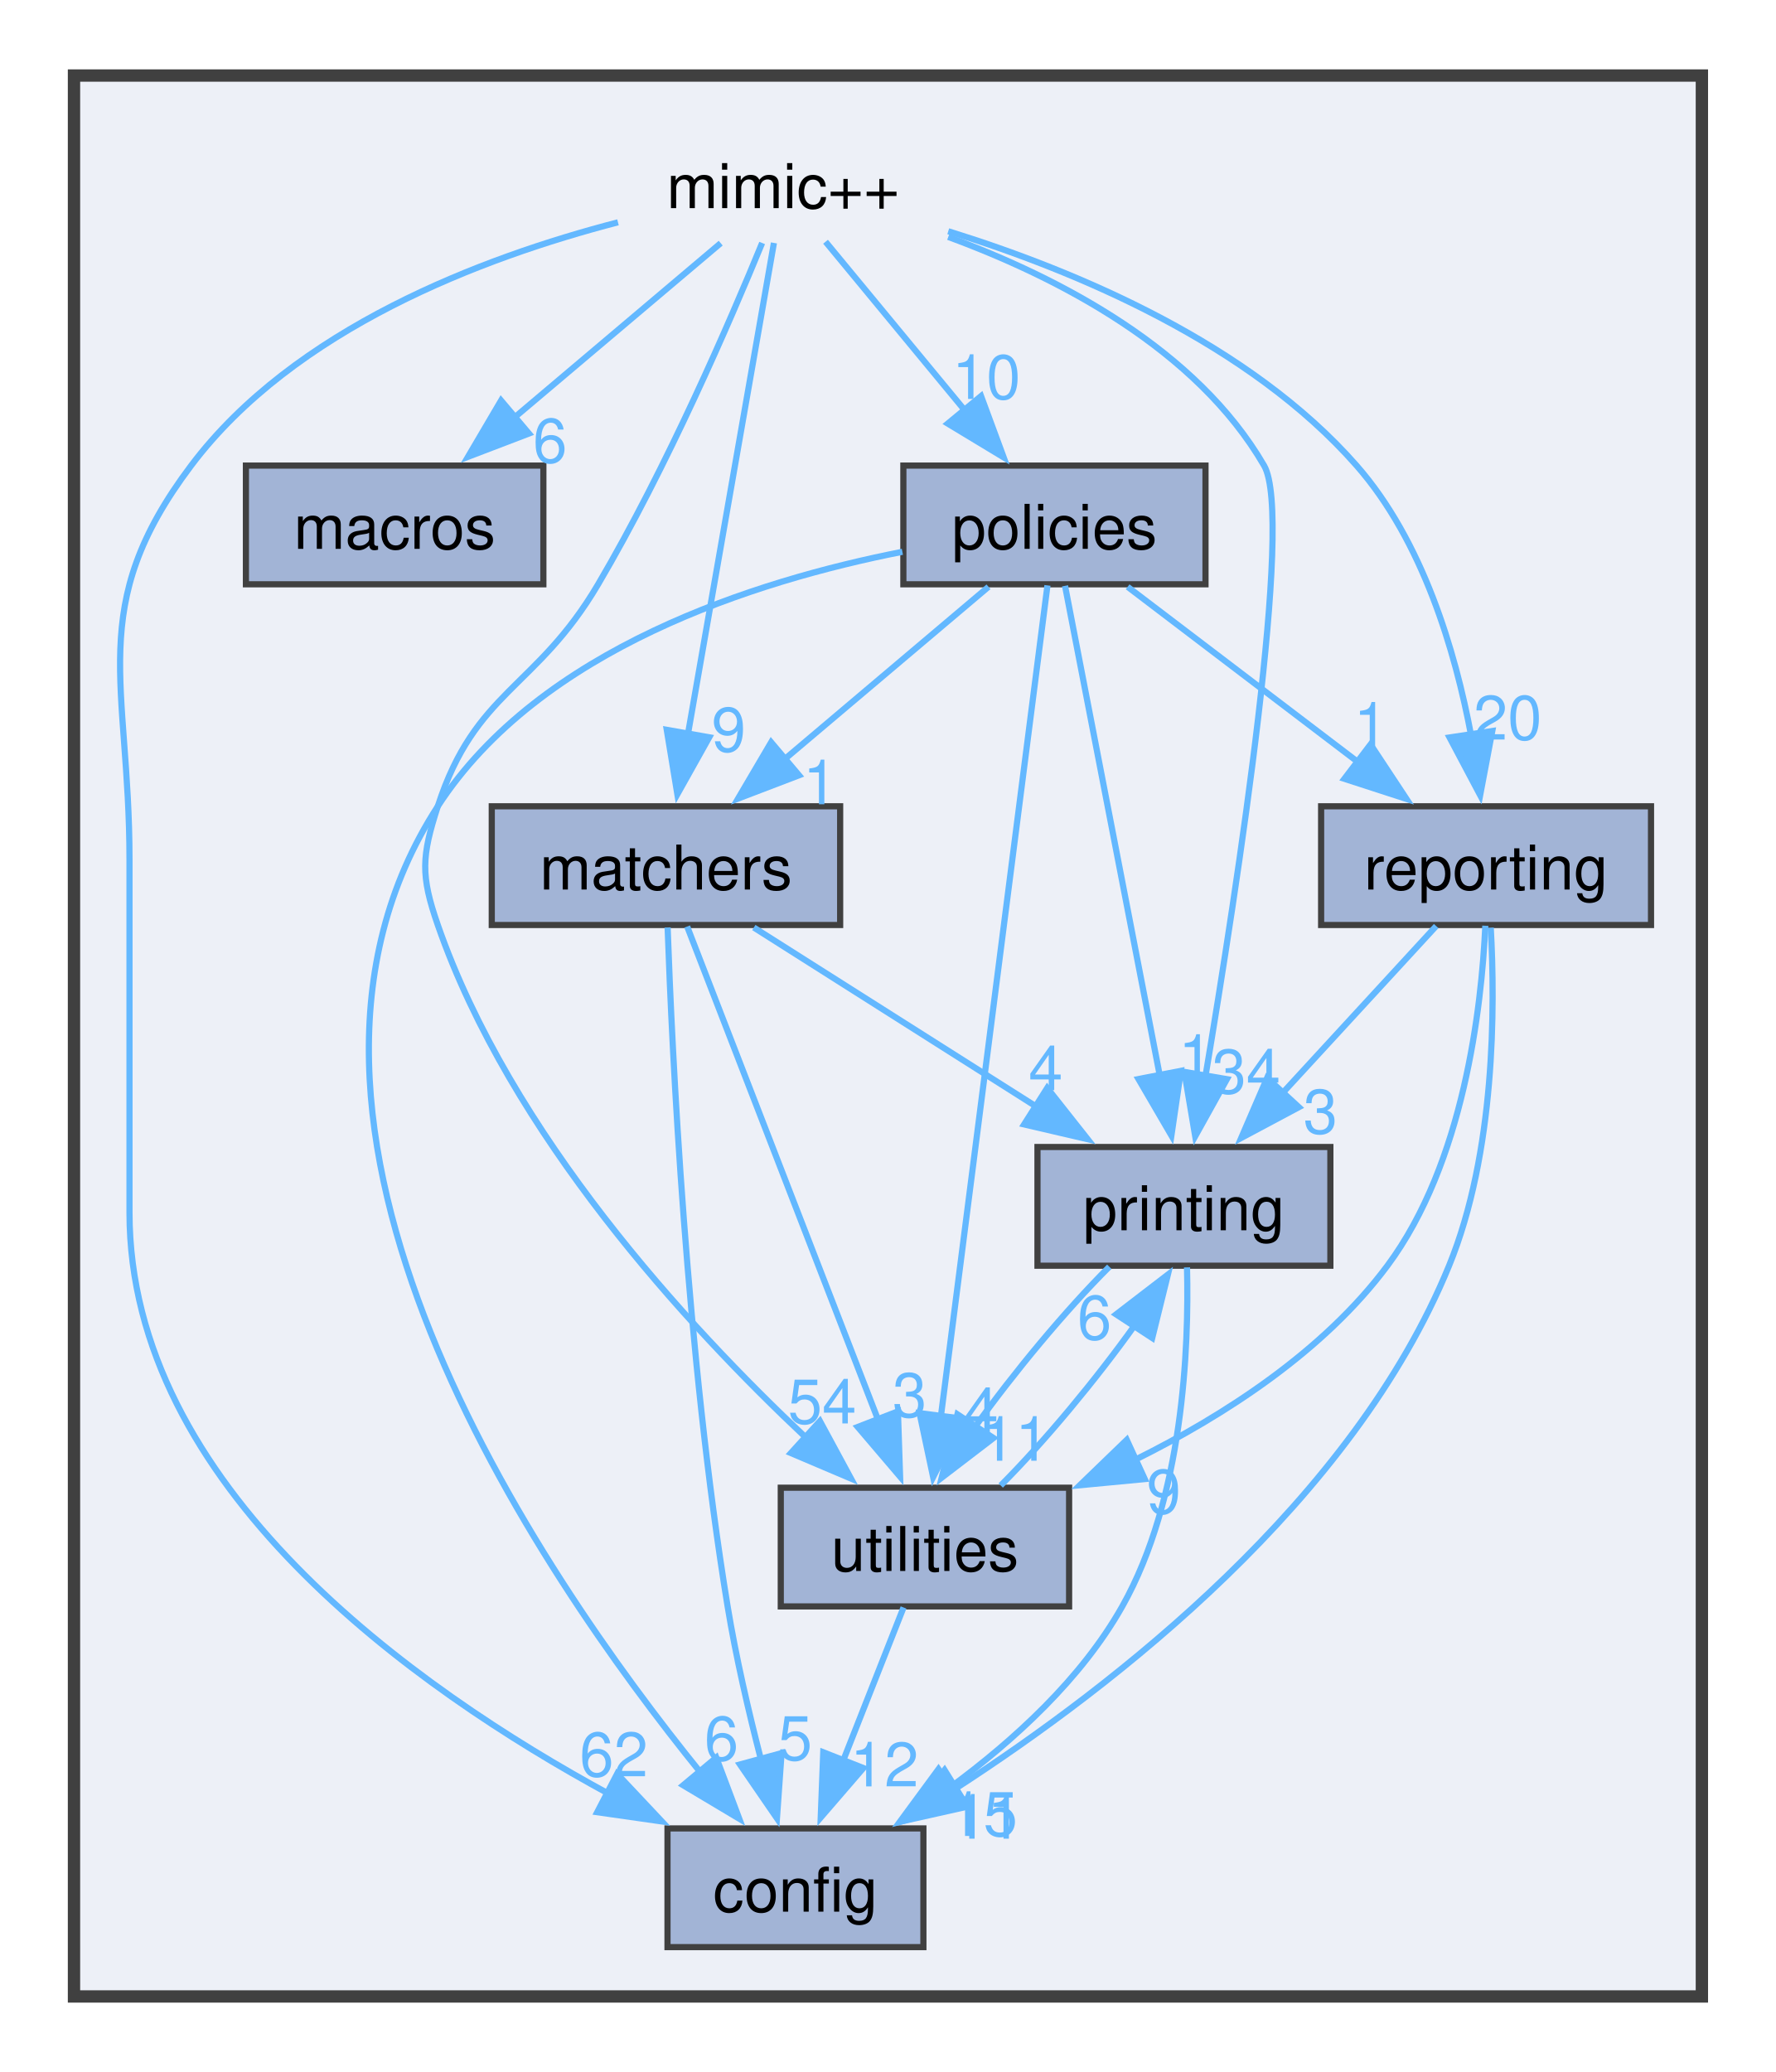
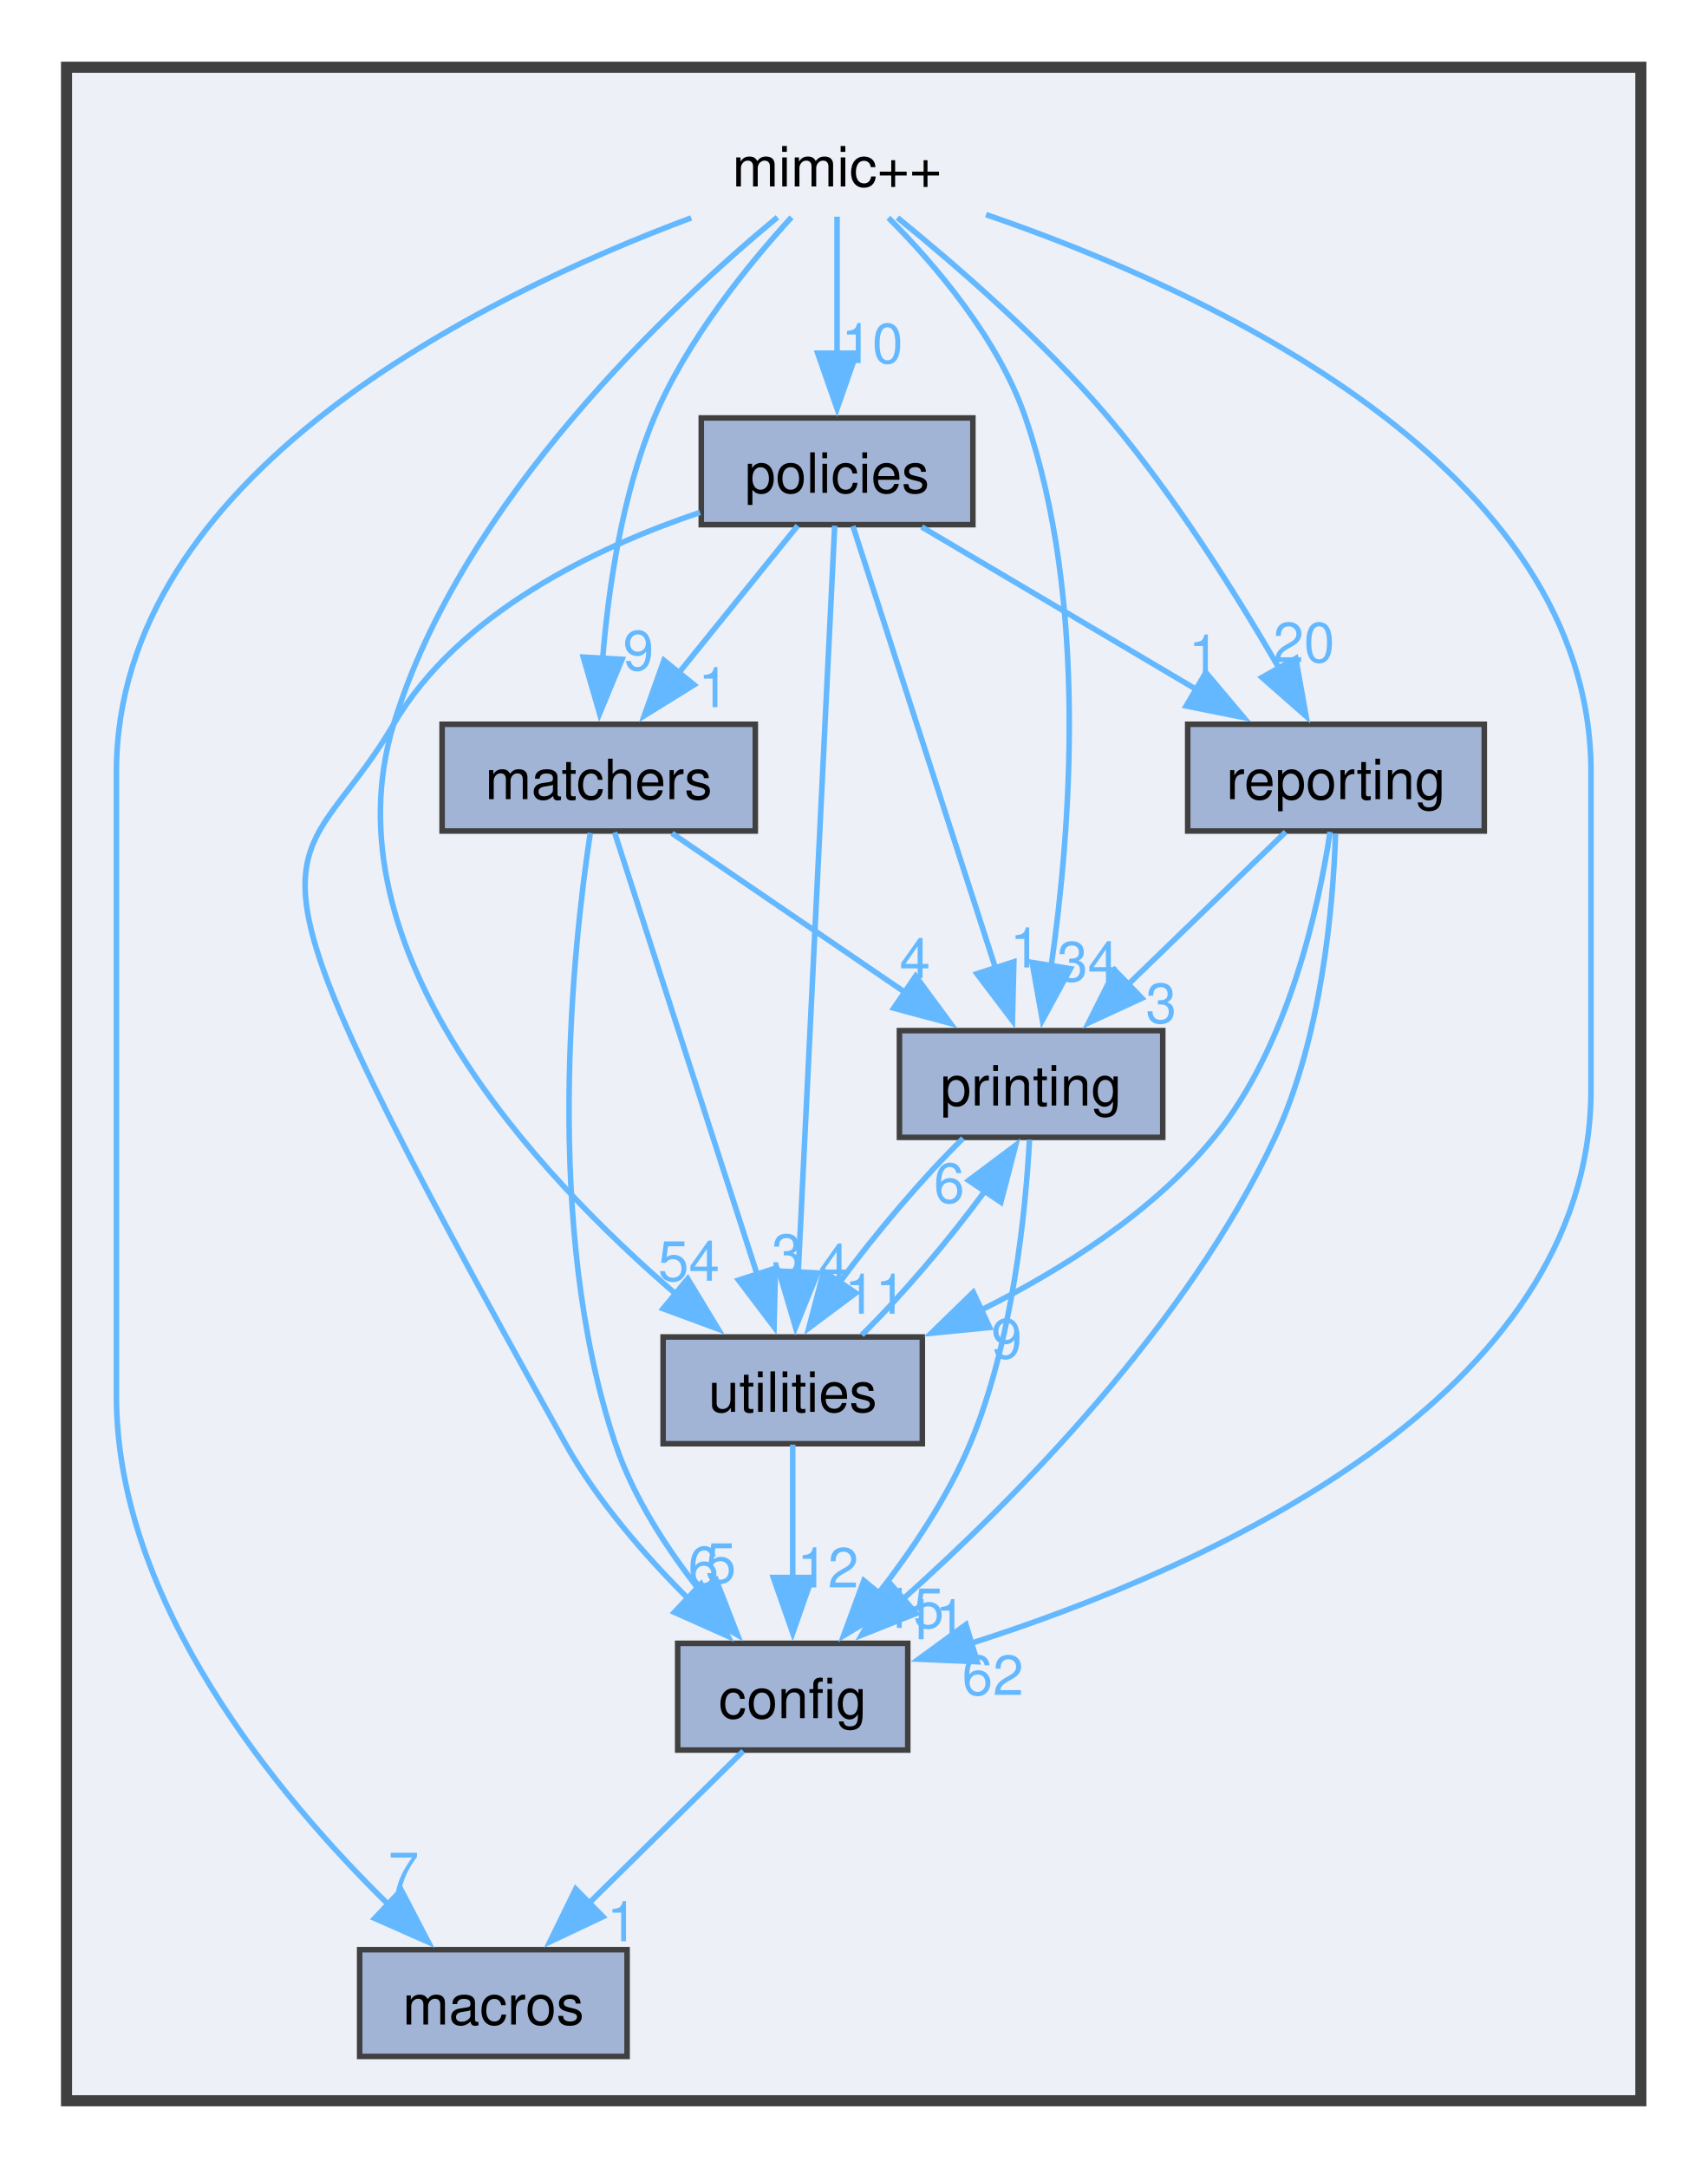
- <svg xmlns="http://www.w3.org/2000/svg" xmlns:xlink="http://www.w3.org/1999/xlink" width="288pt" height="336pt" viewBox="0.00 0.00 288.00 335.50">
-   <g id="graph0" class="graph" transform="scale(1 1) rotate(0) translate(4 331.5)">
+ <svg xmlns="http://www.w3.org/2000/svg" xmlns:xlink="http://www.w3.org/1999/xlink" width="308pt" height="391pt" viewBox="0.00 0.00 308.00 390.75">
+   <g id="graph0" class="graph" transform="scale(1 1) rotate(0) translate(4 386.75)">
    <g id="clust1" class="cluster">
      <g id="a_clust1">
        <a xlink:href="dir_d1aac795712c1a80b032d3d2760385d8.html" target="_top">
-           <polygon fill="#edf0f7" stroke="#404040" stroke-width="2" points="8,-8 8,-319.5 272,-319.5 272,-8 8,-8" />
+           <polygon fill="#edf0f7" stroke="#404040" stroke-width="2" points="8,-8 8,-374.75 292,-374.75 292,-8 8,-8" />
        </a>
      </g>
    </g>
    <g id="node1" class="node">
-       <text text-anchor="middle" x="123" y="-298" font-family="Helvetica,sans-Serif" font-size="10.00">mimic++</text>
+       <text text-anchor="middle" x="147" y="-353.25" font-family="Helvetica,sans-Serif" font-size="10.00">mimic++</text>
    </g>
    <g id="node2" class="node">
      <g id="a_node2">
        <a xlink:href="dir_08ebf9492445e058b0ba4156a3978cfb.html" target="_top" xlink:title="config">
-           <polygon fill="#a2b4d6" stroke="#404040" points="145.75,-35.25 104.25,-35.25 104.25,-16 145.75,-16 145.75,-35.25" />
-           <text text-anchor="middle" x="125" y="-21.75" font-family="Helvetica,sans-Serif" font-size="10.00">config</text>
+           <polygon fill="#a2b4d6" stroke="#404040" points="159.75,-90.5 118.25,-90.5 118.25,-71.25 159.75,-71.25 159.75,-90.5" />
+           <text text-anchor="middle" x="139" y="-77" font-family="Helvetica,sans-Serif" font-size="10.00">config</text>
        </a>
      </g>
    </g>
    <g id="edge1" class="edge">
      <g id="a_edge1">
        <a xlink:href="dir_000005_000001.html" target="_top">
-           <path fill="none" stroke="#63b8ff" d="M96.22,-295.7C74.1,-289.96 43.7,-278.42 27,-256.25 9.71,-233.3 17,-221.11 17,-192.38 17,-192.38 17,-192.38 17,-135.12 17,-90.76 62.92,-58.12 94.88,-40.78" />
-           <polygon fill="#63b8ff" stroke="#63b8ff" points="96.08,-44.1 103.34,-36.38 92.85,-37.88 96.08,-44.1" />
+           <path fill="none" stroke="#63b8ff" d="M173.87,-348.17C213.5,-334.59 283,-302.9 283,-247.62 283,-247.62 283,-247.62 283,-190.38 283,-134.75 213.61,-104.07 171.17,-90.5" />
+           <polygon fill="#63b8ff" stroke="#63b8ff" points="172.28,-87.18 161.7,-87.64 170.25,-93.88 172.28,-87.18" />
        </a>
      </g>
      <g id="a_edge1-headlabel">
        <a xlink:href="dir_000005_000001.html" target="_top" xlink:title="62">
-           <text text-anchor="middle" x="95.54" y="-43.7" font-family="Helvetica,sans-Serif" font-size="10.00" fill="#63b8ff">62</text>
+           <text text-anchor="middle" x="175.1" y="-81.19" font-family="Helvetica,sans-Serif" font-size="10.00" fill="#63b8ff">62</text>
        </a>
      </g>
    </g>
    <g id="node3" class="node">
      <g id="a_node3">
        <a xlink:href="dir_b5aab1b1df1bd11607029459b7fa8a2f.html" target="_top" xlink:title="macros">
-           <polygon fill="#a2b4d6" stroke="#404040" points="84.12,-256.25 35.88,-256.25 35.88,-237 84.12,-237 84.12,-256.25" />
-           <text text-anchor="middle" x="60" y="-242.75" font-family="Helvetica,sans-Serif" font-size="10.00">macros</text>
+           <polygon fill="#a2b4d6" stroke="#404040" points="109.12,-35.25 60.88,-35.25 60.88,-16 109.12,-16 109.12,-35.25" />
+           <text text-anchor="middle" x="85" y="-21.75" font-family="Helvetica,sans-Serif" font-size="10.00">macros</text>
        </a>
      </g>
    </g>
    <g id="edge6" class="edge">
      <g id="a_edge6">
        <a xlink:href="dir_000005_000003.html" target="_top">
-           <path fill="none" stroke="#63b8ff" d="M112.88,-292.32C103.86,-284.69 90.4,-273.32 79.33,-263.96" />
-           <polygon fill="#63b8ff" stroke="#63b8ff" points="81.78,-261.45 71.89,-257.67 77.26,-266.8 81.78,-261.45" />
+           <path fill="none" stroke="#63b8ff" d="M120.69,-347.58C82.71,-333.4 17,-301.13 17,-247.62 17,-247.62 17,-247.62 17,-135.12 17,-97.94 46.02,-63.03 66.15,-43.3" />
+           <polygon fill="#63b8ff" stroke="#63b8ff" points="68.38,-46.01 73.27,-36.61 63.59,-40.9 68.38,-46.01" />
        </a>
      </g>
      <g id="a_edge6-headlabel">
-         <a xlink:href="dir_000005_000003.html" target="_top" xlink:title="6">
-           <text text-anchor="middle" x="85.2" y="-256.75" font-family="Helvetica,sans-Serif" font-size="10.00" fill="#63b8ff">6</text>
+         <a xlink:href="dir_000005_000003.html" target="_top" xlink:title="7">
+           <text text-anchor="middle" x="68.8" y="-45.63" font-family="Helvetica,sans-Serif" font-size="10.00" fill="#63b8ff">7</text>
        </a>
      </g>
    </g>
    <g id="node4" class="node">
      <g id="a_node4">
        <a xlink:href="dir_c8613b7c6812845d24ae03bf6f0c949e.html" target="_top" xlink:title="matchers">
-           <polygon fill="#a2b4d6" stroke="#404040" points="132.25,-201 75.75,-201 75.75,-181.75 132.25,-181.75 132.25,-201" />
-           <text text-anchor="middle" x="104" y="-187.5" font-family="Helvetica,sans-Serif" font-size="10.00">matchers</text>
+           <polygon fill="#a2b4d6" stroke="#404040" points="132.25,-256.25 75.75,-256.25 75.75,-237 132.25,-237 132.25,-256.25" />
+           <text text-anchor="middle" x="104" y="-242.75" font-family="Helvetica,sans-Serif" font-size="10.00">matchers</text>
        </a>
      </g>
    </g>
    <g id="edge7" class="edge">
      <g id="a_edge7">
        <a xlink:href="dir_000005_000004.html" target="_top">
-           <path fill="none" stroke="#63b8ff" d="M121.51,-292.36C118.53,-275.34 111.76,-236.69 107.57,-212.73" />
-           <polygon fill="#63b8ff" stroke="#63b8ff" points="111.02,-212.19 105.85,-202.95 104.13,-213.4 111.02,-212.19" />
+           <path fill="none" stroke="#63b8ff" d="M138.78,-347.69C131.07,-339.25 119.87,-325.55 114,-311.5 108.22,-297.68 105.75,-280.9 104.71,-268.01" />
+           <polygon fill="#63b8ff" stroke="#63b8ff" points="108.21,-267.97 104.16,-258.18 101.22,-268.36 108.21,-267.97" />
        </a>
      </g>
      <g id="a_edge7-headlabel">
        <a xlink:href="dir_000005_000004.html" target="_top" xlink:title="9">
-           <text text-anchor="middle" x="114.18" y="-209.88" font-family="Helvetica,sans-Serif" font-size="10.00" fill="#63b8ff">9</text>
+           <text text-anchor="middle" x="111.16" y="-266.01" font-family="Helvetica,sans-Serif" font-size="10.00" fill="#63b8ff">9</text>
        </a>
      </g>
    </g>
    <g id="node5" class="node">
      <g id="a_node5">
        <a xlink:href="dir_6ddbcebc0798903b88ee4423bc0f1618.html" target="_top" xlink:title="policies">
-           <polygon fill="#a2b4d6" stroke="#404040" points="191.5,-256.25 142.5,-256.25 142.5,-237 191.5,-237 191.5,-256.25" />
-           <text text-anchor="middle" x="167" y="-242.75" font-family="Helvetica,sans-Serif" font-size="10.00">policies</text>
+           <polygon fill="#a2b4d6" stroke="#404040" points="171.5,-311.5 122.5,-311.5 122.5,-292.25 171.5,-292.25 171.5,-311.5" />
+           <text text-anchor="middle" x="147" y="-298" font-family="Helvetica,sans-Serif" font-size="10.00">policies</text>
        </a>
      </g>
    </g>
    <g id="edge5" class="edge">
      <g id="a_edge5">
        <a xlink:href="dir_000005_000007.html" target="_top">
-           <path fill="none" stroke="#63b8ff" d="M129.88,-292.55C135.9,-285.26 144.87,-274.41 152.47,-265.2" />
-           <polygon fill="#63b8ff" stroke="#63b8ff" points="155.1,-267.52 158.77,-257.58 149.7,-263.06 155.1,-267.52" />
+           <path fill="none" stroke="#63b8ff" d="M147,-347.8C147,-341.2 147,-331.69 147,-323.11" />
+           <polygon fill="#63b8ff" stroke="#63b8ff" points="150.5,-323.18 147,-313.18 143.5,-323.18 150.5,-323.18" />
        </a>
      </g>
      <g id="a_edge5-headlabel">
        <a xlink:href="dir_000005_000007.html" target="_top" xlink:title="10">
-           <text text-anchor="middle" x="155.96" y="-267.06" font-family="Helvetica,sans-Serif" font-size="10.00" fill="#63b8ff">10</text>
+           <text text-anchor="middle" x="153.34" y="-321.39" font-family="Helvetica,sans-Serif" font-size="10.00" fill="#63b8ff">10</text>
        </a>
      </g>
    </g>
    <g id="node6" class="node">
      <g id="a_node6">
        <a xlink:href="dir_092aa99ea44c2ea5c05e2b02d3022b6c.html" target="_top" xlink:title="printing">
-           <polygon fill="#a2b4d6" stroke="#404040" points="211.75,-145.75 164.25,-145.75 164.25,-126.5 211.75,-126.5 211.75,-145.75" />
-           <text text-anchor="middle" x="188" y="-132.25" font-family="Helvetica,sans-Serif" font-size="10.00">printing</text>
+           <polygon fill="#a2b4d6" stroke="#404040" points="205.75,-201 158.25,-201 158.25,-181.75 205.75,-181.75 205.75,-201" />
+           <text text-anchor="middle" x="182" y="-187.5" font-family="Helvetica,sans-Serif" font-size="10.00">printing</text>
        </a>
      </g>
    </g>
    <g id="edge2" class="edge">
      <g id="a_edge2">
        <a xlink:href="dir_000005_000008.html" target="_top">
-           <path fill="none" stroke="#63b8ff" d="M149.78,-293.33C167.74,-286.72 190.04,-275.14 201,-256.25 205.86,-247.87 196.76,-188.61 191.45,-156.96" />
-           <polygon fill="#63b8ff" stroke="#63b8ff" points="194.97,-156.75 189.83,-147.49 188.07,-157.93 194.97,-156.75" />
+           <path fill="none" stroke="#63b8ff" d="M156.26,-347.6C164.53,-339.3 176.08,-325.88 181,-311.5 192.35,-278.33 189.11,-236.85 185.62,-212.61" />
+           <polygon fill="#63b8ff" stroke="#63b8ff" points="189.09,-212.17 184.04,-202.86 182.18,-213.29 189.09,-212.17" />
        </a>
      </g>
      <g id="a_edge2-headlabel">
        <a xlink:href="dir_000005_000008.html" target="_top" xlink:title="34">
-           <text text-anchor="middle" x="198.11" y="-154.45" font-family="Helvetica,sans-Serif" font-size="10.00" fill="#63b8ff">34</text>
+           <text text-anchor="middle" x="192.23" y="-209.9" font-family="Helvetica,sans-Serif" font-size="10.00" fill="#63b8ff">34</text>
        </a>
      </g>
    </g>
    <g id="node7" class="node">
      <g id="a_node7">
        <a xlink:href="dir_18327b906210ac22926d8dfd10b98a1a.html" target="_top" xlink:title="reporting">
-           <polygon fill="#a2b4d6" stroke="#404040" points="263.75,-201 210.25,-201 210.25,-181.75 263.75,-181.75 263.75,-201" />
-           <text text-anchor="middle" x="237" y="-187.5" font-family="Helvetica,sans-Serif" font-size="10.00">reporting</text>
+           <polygon fill="#a2b4d6" stroke="#404040" points="263.75,-256.25 210.25,-256.25 210.25,-237 263.75,-237 263.75,-256.25" />
+           <text text-anchor="middle" x="237" y="-242.75" font-family="Helvetica,sans-Serif" font-size="10.00">reporting</text>
        </a>
      </g>
    </g>
    <g id="edge3" class="edge">
      <g id="a_edge3">
        <a xlink:href="dir_000005_000009.html" target="_top">
-           <path fill="none" stroke="#63b8ff" d="M149.78,-294.25C170.54,-287.81 198.63,-276.03 216,-256.25 226.73,-244.03 232,-226.19 234.58,-212.46" />
-           <polygon fill="#63b8ff" stroke="#63b8ff" points="238.01,-213.21 236.04,-202.8 231.08,-212.16 238.01,-213.21" />
+           <path fill="none" stroke="#63b8ff" d="M157.89,-347.62C168.35,-339.13 184.27,-325.39 196,-311.5 207.96,-297.34 219.15,-279.47 226.81,-266.23" />
+           <polygon fill="#63b8ff" stroke="#63b8ff" points="229.75,-268.13 231.61,-257.7 223.65,-264.7 229.75,-268.13" />
        </a>
      </g>
      <g id="a_edge3-headlabel">
        <a xlink:href="dir_000005_000009.html" target="_top" xlink:title="20">
-           <text text-anchor="middle" x="240.5" y="-211.81" font-family="Helvetica,sans-Serif" font-size="10.00" fill="#63b8ff">20</text>
+           <text text-anchor="middle" x="231.21" y="-267.46" font-family="Helvetica,sans-Serif" font-size="10.00" fill="#63b8ff">20</text>
        </a>
      </g>
    </g>
    <g id="node8" class="node">
      <g id="a_node8">
        <a xlink:href="dir_2f75f8b84a1b0b31df547365a4a1eaf8.html" target="_top" xlink:title="utilities">
-           <polygon fill="#a2b4d6" stroke="#404040" points="169.38,-90.5 122.62,-90.5 122.62,-71.25 169.38,-71.25 169.38,-90.5" />
-           <text text-anchor="middle" x="146" y="-77" font-family="Helvetica,sans-Serif" font-size="10.00">utilities</text>
+           <polygon fill="#a2b4d6" stroke="#404040" points="162.38,-145.75 115.62,-145.75 115.62,-126.5 162.38,-126.5 162.38,-145.75" />
+           <text text-anchor="middle" x="139" y="-132.25" font-family="Helvetica,sans-Serif" font-size="10.00">utilities</text>
        </a>
      </g>
    </g>
    <g id="edge4" class="edge">
      <g id="a_edge4">
        <a xlink:href="dir_000005_000013.html" target="_top">
-           <path fill="none" stroke="#63b8ff" d="M119.6,-292.35C114.48,-279.86 104.19,-256 93,-237 82.98,-219.99 73.07,-219.78 67,-201 64.37,-192.86 64.19,-189.83 67,-181.75 78.78,-147.86 107.38,-116.8 126.73,-98.6" />
-           <polygon fill="#63b8ff" stroke="#63b8ff" points="128.97,-101.3 134.01,-91.98 124.26,-96.12 128.97,-101.3" />
+           <path fill="none" stroke="#63b8ff" d="M136.24,-347.69C117.4,-332.09 79.27,-296.64 67,-256.25 54.73,-215.89 92.67,-175.18 118.05,-153.37" />
+           <polygon fill="#63b8ff" stroke="#63b8ff" points="120.06,-156.25 125.55,-147.18 115.61,-150.85 120.06,-156.25" />
        </a>
      </g>
      <g id="a_edge4-headlabel">
        <a xlink:href="dir_000005_000013.html" target="_top" xlink:title="54">
-           <text text-anchor="middle" x="129.34" y="-100.92" font-family="Helvetica,sans-Serif" font-size="10.00" fill="#63b8ff">54</text>
+           <text text-anchor="middle" x="120.26" y="-155.89" font-family="Helvetica,sans-Serif" font-size="10.00" fill="#63b8ff">54</text>
        </a>
      </g>
    </g>
    <g id="edge8" class="edge">
      <g id="a_edge8">
-         <a xlink:href="dir_000004_000001.html" target="_top">
-           <path fill="none" stroke="#63b8ff" d="M104.27,-181.35C104.98,-161.38 107.31,-112.01 114,-71.25 115.34,-63.08 117.4,-54.2 119.38,-46.53" />
-           <polygon fill="#63b8ff" stroke="#63b8ff" points="122.75,-47.46 122,-36.89 116,-45.62 122.75,-47.46" />
+         <a xlink:href="dir_000001_000003.html" target="_top">
+           <path fill="none" stroke="#63b8ff" d="M130.08,-71.08C122.55,-63.65 111.53,-52.79 102.27,-43.66" />
+           <polygon fill="#63b8ff" stroke="#63b8ff" points="104.77,-41.2 95.19,-36.67 99.85,-46.19 104.77,-41.2" />
        </a>
      </g>
      <g id="a_edge8-headlabel">
-         <a xlink:href="dir_000004_000001.html" target="_top" xlink:title="5">
-           <text text-anchor="middle" x="124.95" y="-46.34" font-family="Helvetica,sans-Serif" font-size="10.00" fill="#63b8ff">5</text>
+         <a xlink:href="dir_000001_000003.html" target="_top" xlink:title="1">
+           <text text-anchor="middle" x="108.24" y="-36.77" font-family="Helvetica,sans-Serif" font-size="10.00" fill="#63b8ff">1</text>
        </a>
      </g>
    </g>
    <g id="edge9" class="edge">
      <g id="a_edge9">
-         <a xlink:href="dir_000004_000008.html" target="_top">
-           <path fill="none" stroke="#63b8ff" d="M118.25,-181.34C130.8,-173.39 149.33,-161.64 164.14,-152.25" />
-           <polygon fill="#63b8ff" stroke="#63b8ff" points="165.83,-155.32 172.4,-147.01 162.08,-149.41 165.83,-155.32" />
+         <a xlink:href="dir_000004_000001.html" target="_top">
+           <path fill="none" stroke="#63b8ff" d="M102.48,-236.65C99.41,-216.37 93.84,-165.73 107,-126.5 110.28,-116.71 116.51,-107.22 122.61,-99.53" />
+           <polygon fill="#63b8ff" stroke="#63b8ff" points="125.21,-101.88 129.05,-92 119.89,-97.33 125.21,-101.88" />
        </a>
      </g>
      <g id="a_edge9-headlabel">
-         <a xlink:href="dir_000004_000008.html" target="_top" xlink:title="4">
-           <text text-anchor="middle" x="165.59" y="-154.96" font-family="Helvetica,sans-Serif" font-size="10.00" fill="#63b8ff">4</text>
+         <a xlink:href="dir_000004_000001.html" target="_top" xlink:title="5">
+           <text text-anchor="middle" x="126.01" y="-101.43" font-family="Helvetica,sans-Serif" font-size="10.00" fill="#63b8ff">5</text>
        </a>
      </g>
    </g>
    <g id="edge10" class="edge">
      <g id="a_edge10">
-         <a xlink:href="dir_000004_000013.html" target="_top">
-           <path fill="none" stroke="#63b8ff" d="M107.44,-181.5C114.17,-164.09 129.26,-125.12 138.44,-101.41" />
-           <polygon fill="#63b8ff" stroke="#63b8ff" points="141.62,-102.88 141.97,-92.29 135.1,-100.35 141.62,-102.88" />
+         <a xlink:href="dir_000004_000008.html" target="_top">
+           <path fill="none" stroke="#63b8ff" d="M117.23,-236.59C128.77,-228.71 145.77,-217.11 159.45,-207.77" />
+           <polygon fill="#63b8ff" stroke="#63b8ff" points="161.17,-210.83 167.45,-202.31 157.22,-205.05 161.17,-210.83" />
        </a>
      </g>
      <g id="a_edge10-headlabel">
-         <a xlink:href="dir_000004_000013.html" target="_top" xlink:title="3">
-           <text text-anchor="middle" x="143.52" y="-101.97" font-family="Helvetica,sans-Serif" font-size="10.00" fill="#63b8ff">3</text>
+         <a xlink:href="dir_000004_000008.html" target="_top" xlink:title="4">
+           <text text-anchor="middle" x="161.05" y="-210.48" font-family="Helvetica,sans-Serif" font-size="10.00" fill="#63b8ff">4</text>
        </a>
      </g>
    </g>
    <g id="edge11" class="edge">
      <g id="a_edge11">
+         <a xlink:href="dir_000004_000013.html" target="_top">
+           <path fill="none" stroke="#63b8ff" d="M106.86,-236.75C112.45,-219.42 124.93,-180.73 132.59,-156.99" />
+           <polygon fill="#63b8ff" stroke="#63b8ff" points="135.89,-158.16 135.63,-147.57 129.23,-156.01 135.89,-158.16" />
+         </a>
+       </g>
+       <g id="a_edge11-headlabel">
+         <a xlink:href="dir_000004_000013.html" target="_top" xlink:title="3">
+           <text text-anchor="middle" x="137.96" y="-157.14" font-family="Helvetica,sans-Serif" font-size="10.00" fill="#63b8ff">3</text>
+         </a>
+       </g>
+     </g>
+     <g id="edge12" class="edge">
+       <g id="a_edge12">
        <a xlink:href="dir_000007_000001.html" target="_top">
-           <path fill="none" stroke="#63b8ff" d="M142.34,-242.27C118.48,-237.57 83.56,-226.52 67,-201 33.65,-149.6 82.98,-77.19 109.7,-44.21" />
-           <polygon fill="#63b8ff" stroke="#63b8ff" points="112.16,-46.74 115.89,-36.82 106.79,-42.25 112.16,-46.74" />
-         </a>
-       </g>
-       <g id="a_edge11-headlabel">
+           <path fill="none" stroke="#63b8ff" d="M122.28,-294.46C103.46,-288.13 78.84,-276.41 67,-256.25 48.78,-225.23 33.04,-243.1 98,-126.5 103.73,-116.22 112.28,-106.4 120.1,-98.6" />
+           <polygon fill="#63b8ff" stroke="#63b8ff" points="122.45,-101.19 127.32,-91.78 117.64,-96.1 122.45,-101.19" />
+         </a>
+       </g>
+       <g id="a_edge12-headlabel">
        <a xlink:href="dir_000007_000001.html" target="_top" xlink:title="6">
-           <text text-anchor="middle" x="113" y="-46.28" font-family="Helvetica,sans-Serif" font-size="10.00" fill="#63b8ff">6</text>
+           <text text-anchor="middle" x="122.89" y="-100.81" font-family="Helvetica,sans-Serif" font-size="10.00" fill="#63b8ff">6</text>
+         </a>
+       </g>
+     </g>
+     <g id="edge16" class="edge">
+       <g id="a_edge16">
+         <a xlink:href="dir_000007_000004.html" target="_top">
+           <path fill="none" stroke="#63b8ff" d="M139.9,-292.08C134.08,-284.88 125.67,-274.46 118.44,-265.51" />
+           <polygon fill="#63b8ff" stroke="#63b8ff" points="121.21,-263.37 112.21,-257.79 115.77,-267.77 121.21,-263.37" />
+         </a>
+       </g>
+       <g id="a_edge16-headlabel">
+         <a xlink:href="dir_000007_000004.html" target="_top" xlink:title="1">
+           <text text-anchor="middle" x="124.73" y="-259.33" font-family="Helvetica,sans-Serif" font-size="10.00" fill="#63b8ff">1</text>
+         </a>
+       </g>
+     </g>
+     <g id="edge13" class="edge">
+       <g id="a_edge13">
+         <a xlink:href="dir_000007_000008.html" target="_top">
+           <path fill="none" stroke="#63b8ff" d="M149.86,-292C155.45,-274.67 167.93,-235.98 175.59,-212.24" />
+           <polygon fill="#63b8ff" stroke="#63b8ff" points="178.89,-213.41 178.63,-202.82 172.23,-211.26 178.89,-213.41" />
+         </a>
+       </g>
+       <g id="a_edge13-headlabel">
+         <a xlink:href="dir_000007_000008.html" target="_top" xlink:title="1">
+           <text text-anchor="middle" x="180.96" y="-212.39" font-family="Helvetica,sans-Serif" font-size="10.00" fill="#63b8ff">1</text>
+         </a>
+       </g>
+     </g>
+     <g id="edge14" class="edge">
+       <g id="a_edge14">
+         <a xlink:href="dir_000007_000009.html" target="_top">
+           <path fill="none" stroke="#63b8ff" d="M162.27,-291.84C175.84,-283.81 195.95,-271.91 211.9,-262.48" />
+           <polygon fill="#63b8ff" stroke="#63b8ff" points="213.53,-265.58 220.36,-257.47 209.97,-259.55 213.53,-265.58" />
+         </a>
+       </g>
+       <g id="a_edge14-headlabel">
+         <a xlink:href="dir_000007_000009.html" target="_top" xlink:title="1">
+           <text text-anchor="middle" x="213.19" y="-265.21" font-family="Helvetica,sans-Serif" font-size="10.00" fill="#63b8ff">1</text>
        </a>
      </g>
    </g>
    <g id="edge15" class="edge">
      <g id="a_edge15">
-         <a xlink:href="dir_000007_000004.html" target="_top">
-           <path fill="none" stroke="#63b8ff" d="M156.31,-236.59C147.3,-228.97 134.17,-217.87 123.32,-208.7" />
-           <polygon fill="#63b8ff" stroke="#63b8ff" points="125.58,-206.03 115.69,-202.25 121.06,-211.38 125.58,-206.03" />
+         <a xlink:href="dir_000007_000013.html" target="_top">
+           <path fill="none" stroke="#63b8ff" d="M146.57,-292.07C145.33,-266.75 141.74,-193.25 139.99,-157.34" />
+           <polygon fill="#63b8ff" stroke="#63b8ff" points="143.49,-157.3 139.51,-147.48 136.5,-157.64 143.49,-157.3" />
        </a>
      </g>
      <g id="a_edge15-headlabel">
-         <a xlink:href="dir_000007_000004.html" target="_top" xlink:title="1">
-           <text text-anchor="middle" x="129" y="-201.33" font-family="Helvetica,sans-Serif" font-size="10.00" fill="#63b8ff">1</text>
-         </a>
-       </g>
-     </g>
-     <g id="edge12" class="edge">
-       <g id="a_edge12">
-         <a xlink:href="dir_000007_000008.html" target="_top">
-           <path fill="none" stroke="#63b8ff" d="M168.72,-236.75C172.06,-219.5 179.49,-181.08 184.09,-157.31" />
-           <polygon fill="#63b8ff" stroke="#63b8ff" points="187.51,-158.1 185.97,-147.61 180.63,-156.77 187.51,-158.1" />
-         </a>
-       </g>
-       <g id="a_edge12-headlabel">
-         <a xlink:href="dir_000007_000008.html" target="_top" xlink:title="1">
-           <text text-anchor="middle" x="189.9" y="-156.8" font-family="Helvetica,sans-Serif" font-size="10.00" fill="#63b8ff">1</text>
-         </a>
-       </g>
-     </g>
-     <g id="edge13" class="edge">
-       <g id="a_edge13">
-         <a xlink:href="dir_000007_000009.html" target="_top">
-           <path fill="none" stroke="#63b8ff" d="M178.87,-236.59C189.09,-228.82 204.07,-217.42 216.26,-208.15" />
-           <polygon fill="#63b8ff" stroke="#63b8ff" points="218.26,-211.03 224.1,-202.19 214.02,-205.46 218.26,-211.03" />
-         </a>
-       </g>
-       <g id="a_edge13-headlabel">
-         <a xlink:href="dir_000007_000009.html" target="_top" xlink:title="1">
-           <text text-anchor="middle" x="218.32" y="-210.68" font-family="Helvetica,sans-Serif" font-size="10.00" fill="#63b8ff">1</text>
-         </a>
-       </g>
-     </g>
-     <g id="edge14" class="edge">
-       <g id="a_edge14">
-         <a xlink:href="dir_000007_000013.html" target="_top">
-           <path fill="none" stroke="#63b8ff" d="M165.87,-236.82C162.62,-211.5 153.2,-138 148.59,-102.09" />
-           <polygon fill="#63b8ff" stroke="#63b8ff" points="152.07,-101.7 147.33,-92.22 145.13,-102.59 152.07,-101.7" />
-         </a>
-       </g>
-       <g id="a_edge14-headlabel">
        <a xlink:href="dir_000007_000013.html" target="_top" xlink:title="4">
-           <text text-anchor="middle" x="155.15" y="-99.53" font-family="Helvetica,sans-Serif" font-size="10.00" fill="#63b8ff">4</text>
-         </a>
-       </g>
-     </g>
-     <g id="edge16" class="edge">
-       <g id="a_edge16">
-         <a xlink:href="dir_000008_000001.html" target="_top">
-           <path fill="none" stroke="#63b8ff" d="M188.5,-126.23C188.83,-113.28 187.92,-88.85 178,-71.25 171.38,-59.5 160.38,-49.48 150.12,-41.93" />
-           <polygon fill="#63b8ff" stroke="#63b8ff" points="152.15,-39.08 141.92,-36.32 148.2,-44.86 152.15,-39.08" />
-         </a>
-       </g>
-       <g id="a_edge16-headlabel">
-         <a xlink:href="dir_000008_000001.html" target="_top" xlink:title="15">
-           <text text-anchor="middle" x="155.47" y="-34.03" font-family="Helvetica,sans-Serif" font-size="10.00" fill="#63b8ff">15</text>
+           <text text-anchor="middle" x="146.43" y="-155.37" font-family="Helvetica,sans-Serif" font-size="10.00" fill="#63b8ff">4</text>
        </a>
      </g>
    </g>
    <g id="edge17" class="edge">
      <g id="a_edge17">
-         <a xlink:href="dir_000008_000013.html" target="_top">
-           <path fill="none" stroke="#63b8ff" d="M175.9,-126.33C168.83,-119.28 160.41,-109.15 154.1,-100.33" />
-           <polygon fill="#63b8ff" stroke="#63b8ff" points="157.12,-98.56 148.71,-92.12 151.27,-102.4 157.12,-98.56" />
+         <a xlink:href="dir_000008_000001.html" target="_top">
+           <path fill="none" stroke="#63b8ff" d="M181.71,-181.35C181.03,-168.64 178.73,-144.98 171,-126.5 166.96,-116.85 160.51,-107.28 154.45,-99.49" />
+           <polygon fill="#63b8ff" stroke="#63b8ff" points="157.23,-97.36 148.17,-91.87 151.83,-101.81 157.23,-97.36" />
        </a>
      </g>
      <g id="a_edge17-headlabel">
-         <a xlink:href="dir_000008_000013.html" target="_top" xlink:title="11">
-           <text text-anchor="middle" x="160.64" y="-94.87" font-family="Helvetica,sans-Serif" font-size="10.00" fill="#63b8ff">11</text>
+         <a xlink:href="dir_000008_000001.html" target="_top" xlink:title="15">
+           <text text-anchor="middle" x="160.75" y="-93.28" font-family="Helvetica,sans-Serif" font-size="10.00" fill="#63b8ff">15</text>
        </a>
      </g>
    </g>
    <g id="edge18" class="edge">
      <g id="a_edge18">
-         <a xlink:href="dir_000009_000001.html" target="_top">
-           <path fill="none" stroke="#63b8ff" d="M237.76,-181.31C238.48,-168.56 238.51,-144.85 231,-126.5 215.44,-88.49 176.95,-58.51 150.89,-41.66" />
-           <polygon fill="#63b8ff" stroke="#63b8ff" points="152.88,-38.78 142.54,-36.46 149.18,-44.72 152.88,-38.78" />
+         <a xlink:href="dir_000008_000013.html" target="_top">
+           <path fill="none" stroke="#63b8ff" d="M169.73,-181.58C162.53,-174.53 153.92,-164.4 147.45,-155.58" />
+           <polygon fill="#63b8ff" stroke="#63b8ff" points="150.39,-153.69 141.9,-147.36 144.59,-157.61 150.39,-153.69" />
        </a>
      </g>
      <g id="a_edge18-headlabel">
-         <a xlink:href="dir_000009_000001.html" target="_top" xlink:title="11">
-           <text text-anchor="middle" x="156.15" y="-33.59" font-family="Helvetica,sans-Serif" font-size="10.00" fill="#63b8ff">11</text>
+         <a xlink:href="dir_000008_000013.html" target="_top" xlink:title="11">
+           <text text-anchor="middle" x="153.91" y="-149.95" font-family="Helvetica,sans-Serif" font-size="10.00" fill="#63b8ff">11</text>
        </a>
      </g>
    </g>
    <g id="edge19" class="edge">
      <g id="a_edge19">
-         <a xlink:href="dir_000009_000008.html" target="_top">
-           <path fill="none" stroke="#63b8ff" d="M228.91,-181.58C222.14,-174.23 212.28,-163.51 203.94,-154.44" />
-           <polygon fill="#63b8ff" stroke="#63b8ff" points="206.64,-152.21 197.29,-147.22 201.49,-156.95 206.64,-152.21" />
+         <a xlink:href="dir_000009_000001.html" target="_top">
+           <path fill="none" stroke="#63b8ff" d="M236.92,-236.5C236.49,-223.69 234.49,-199.89 226,-181.75 210.11,-147.79 179.17,-116.58 158.8,-98.39" />
+           <polygon fill="#63b8ff" stroke="#63b8ff" points="161.26,-95.89 151.42,-91.98 156.67,-101.18 161.26,-95.89" />
        </a>
      </g>
      <g id="a_edge19-headlabel">
-         <a xlink:href="dir_000009_000008.html" target="_top" xlink:title="3">
-           <text text-anchor="middle" x="210.14" y="-147.95" font-family="Helvetica,sans-Serif" font-size="10.00" fill="#63b8ff">3</text>
+         <a xlink:href="dir_000009_000001.html" target="_top" xlink:title="11">
+           <text text-anchor="middle" x="164.7" y="-91.24" font-family="Helvetica,sans-Serif" font-size="10.00" fill="#63b8ff">11</text>
        </a>
      </g>
    </g>
    <g id="edge20" class="edge">
      <g id="a_edge20">
-         <a xlink:href="dir_000009_000013.html" target="_top">
-           <path fill="none" stroke="#63b8ff" d="M236.88,-181.63C236.27,-168.43 233.42,-143.19 221,-126.5 210.66,-112.61 194.61,-102.23 180.01,-94.99" />
-           <polygon fill="#63b8ff" stroke="#63b8ff" points="181.65,-91.9 171.11,-90.9 178.73,-98.26 181.65,-91.9" />
+         <a xlink:href="dir_000009_000008.html" target="_top">
+           <path fill="none" stroke="#63b8ff" d="M227.92,-236.83C220.16,-229.32 208.79,-218.31 199.3,-209.13" />
+           <polygon fill="#63b8ff" stroke="#63b8ff" points="201.99,-206.85 192.37,-202.41 197.12,-211.88 201.99,-206.85" />
        </a>
      </g>
      <g id="a_edge20-headlabel">
-         <a xlink:href="dir_000009_000013.html" target="_top" xlink:title="9">
-           <text text-anchor="middle" x="184.73" y="-86.31" font-family="Helvetica,sans-Serif" font-size="10.00" fill="#63b8ff">9</text>
+         <a xlink:href="dir_000009_000008.html" target="_top" xlink:title="3">
+           <text text-anchor="middle" x="205.46" y="-202.39" font-family="Helvetica,sans-Serif" font-size="10.00" fill="#63b8ff">3</text>
        </a>
      </g>
    </g>
    <g id="edge21" class="edge">
      <g id="a_edge21">
-         <a xlink:href="dir_000013_000001.html" target="_top">
-           <path fill="none" stroke="#63b8ff" d="M142.53,-71.08C139.87,-64.34 136.1,-54.77 132.74,-46.24" />
-           <polygon fill="#63b8ff" stroke="#63b8ff" points="136.02,-45.04 129.1,-37.02 129.51,-47.6 136.02,-45.04" />
+         <a xlink:href="dir_000009_000013.html" target="_top">
+           <path fill="none" stroke="#63b8ff" d="M235.94,-236.84C233.93,-223.59 228.52,-198.27 215,-181.75 203.93,-168.22 187.6,-157.88 172.91,-150.57" />
+           <polygon fill="#63b8ff" stroke="#63b8ff" points="174.52,-147.46 163.98,-146.43 171.57,-153.81 174.52,-147.46" />
        </a>
      </g>
      <g id="a_edge21-headlabel">
-         <a xlink:href="dir_000013_000001.html" target="_top" xlink:title="12">
-           <text text-anchor="middle" x="139.43" y="-42.06" font-family="Helvetica,sans-Serif" font-size="10.00" fill="#63b8ff">12</text>
+         <a xlink:href="dir_000009_000013.html" target="_top" xlink:title="9">
+           <text text-anchor="middle" x="177.6" y="-141.89" font-family="Helvetica,sans-Serif" font-size="10.00" fill="#63b8ff">9</text>
        </a>
      </g>
    </g>
    <g id="edge22" class="edge">
      <g id="a_edge22">
+         <a xlink:href="dir_000013_000001.html" target="_top">
+           <path fill="none" stroke="#63b8ff" d="M139,-126.33C139,-119.82 139,-110.67 139,-102.37" />
+           <polygon fill="#63b8ff" stroke="#63b8ff" points="142.5,-102.37 139,-92.37 135.5,-102.37 142.5,-102.37" />
+         </a>
+       </g>
+       <g id="a_edge22-headlabel">
+         <a xlink:href="dir_000013_000001.html" target="_top" xlink:title="12">
+           <text text-anchor="middle" x="145.34" y="-100.58" font-family="Helvetica,sans-Serif" font-size="10.00" fill="#63b8ff">12</text>
+         </a>
+       </g>
+     </g>
+     <g id="edge23" class="edge">
+       <g id="a_edge23">
        <a xlink:href="dir_000013_000008.html" target="_top">
-           <path fill="none" stroke="#63b8ff" d="M158.29,-90.86C165.38,-97.96 173.8,-108.11 180.07,-116.9" />
-           <polygon fill="#63b8ff" stroke="#63b8ff" points="177,-118.61 185.4,-125.06 182.86,-114.78 177,-118.61" />
-         </a>
-       </g>
-       <g id="a_edge22-headlabel">
+           <path fill="none" stroke="#63b8ff" d="M151.46,-146.11C158.69,-153.21 167.3,-163.36 173.73,-172.15" />
+           <polygon fill="#63b8ff" stroke="#63b8ff" points="170.74,-173.98 179.22,-180.33 176.55,-170.07 170.74,-173.98" />
+         </a>
+       </g>
+       <g id="a_edge23-headlabel">
        <a xlink:href="dir_000013_000008.html" target="_top" xlink:title="6">
-           <text text-anchor="middle" x="173.49" y="-114.54" font-family="Helvetica,sans-Serif" font-size="10.00" fill="#63b8ff">6</text>
+           <text text-anchor="middle" x="167.22" y="-169.96" font-family="Helvetica,sans-Serif" font-size="10.00" fill="#63b8ff">6</text>
        </a>
      </g>
    </g>
  </g>
</svg>
